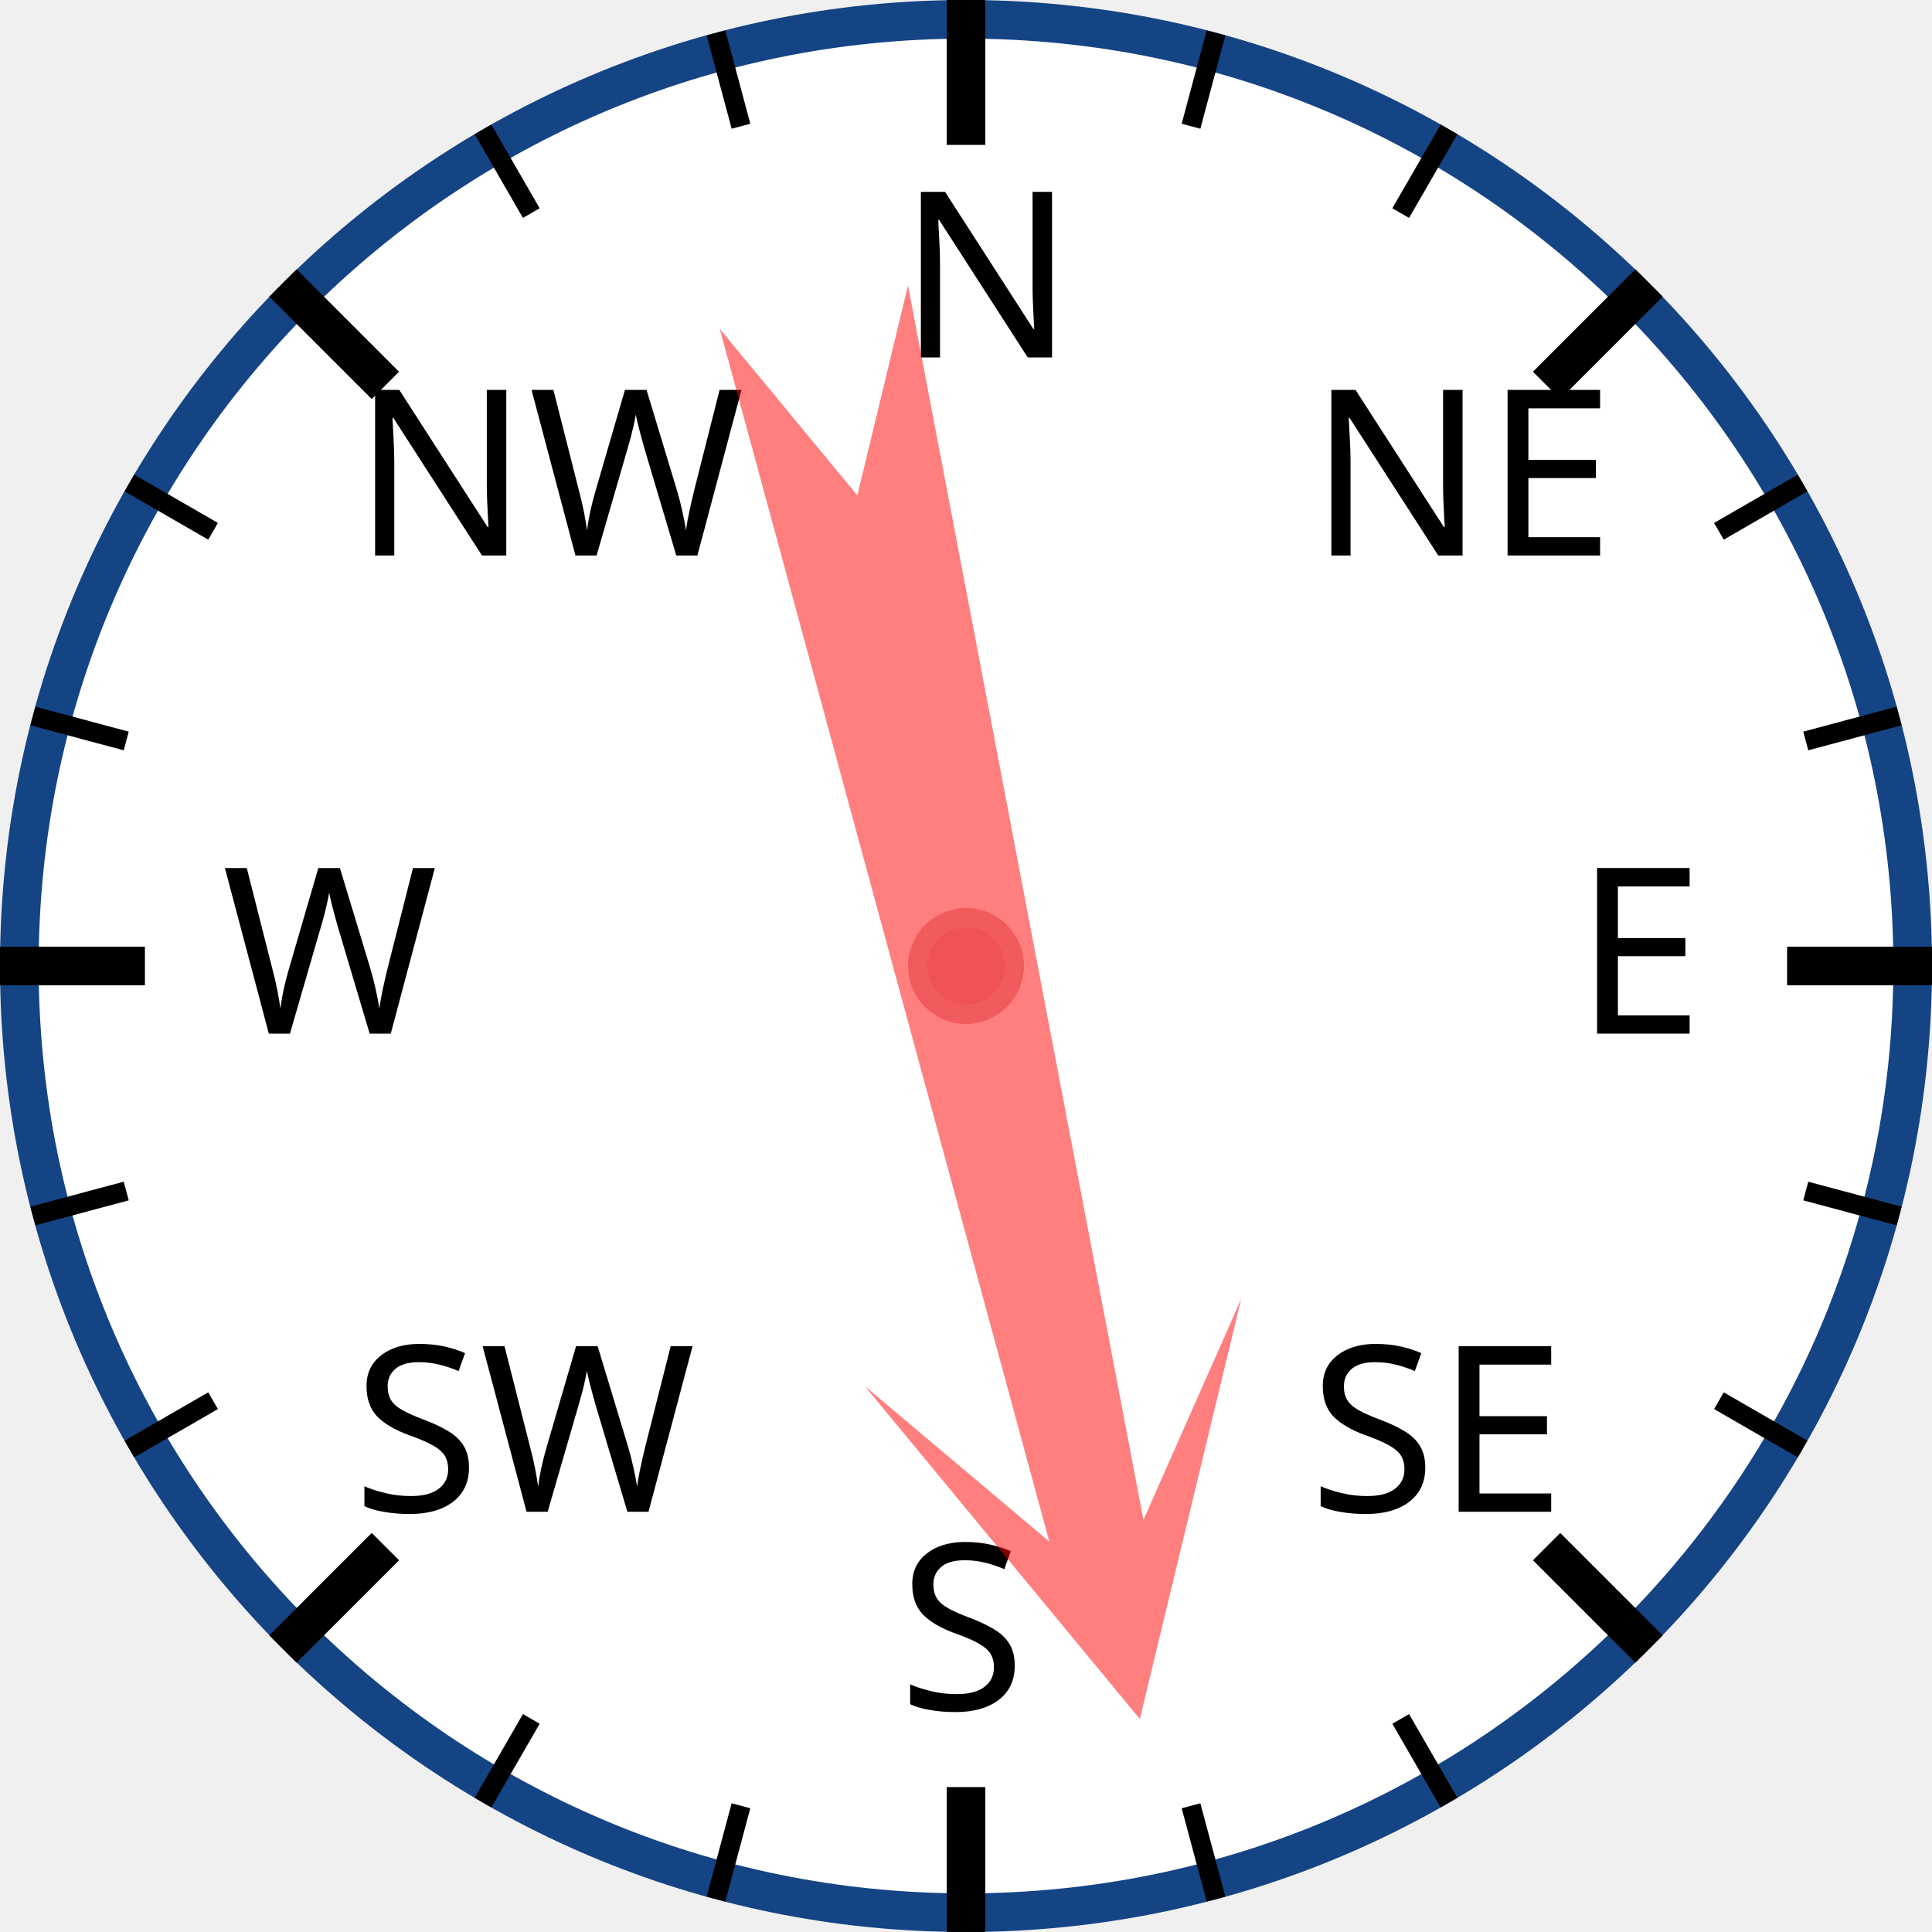
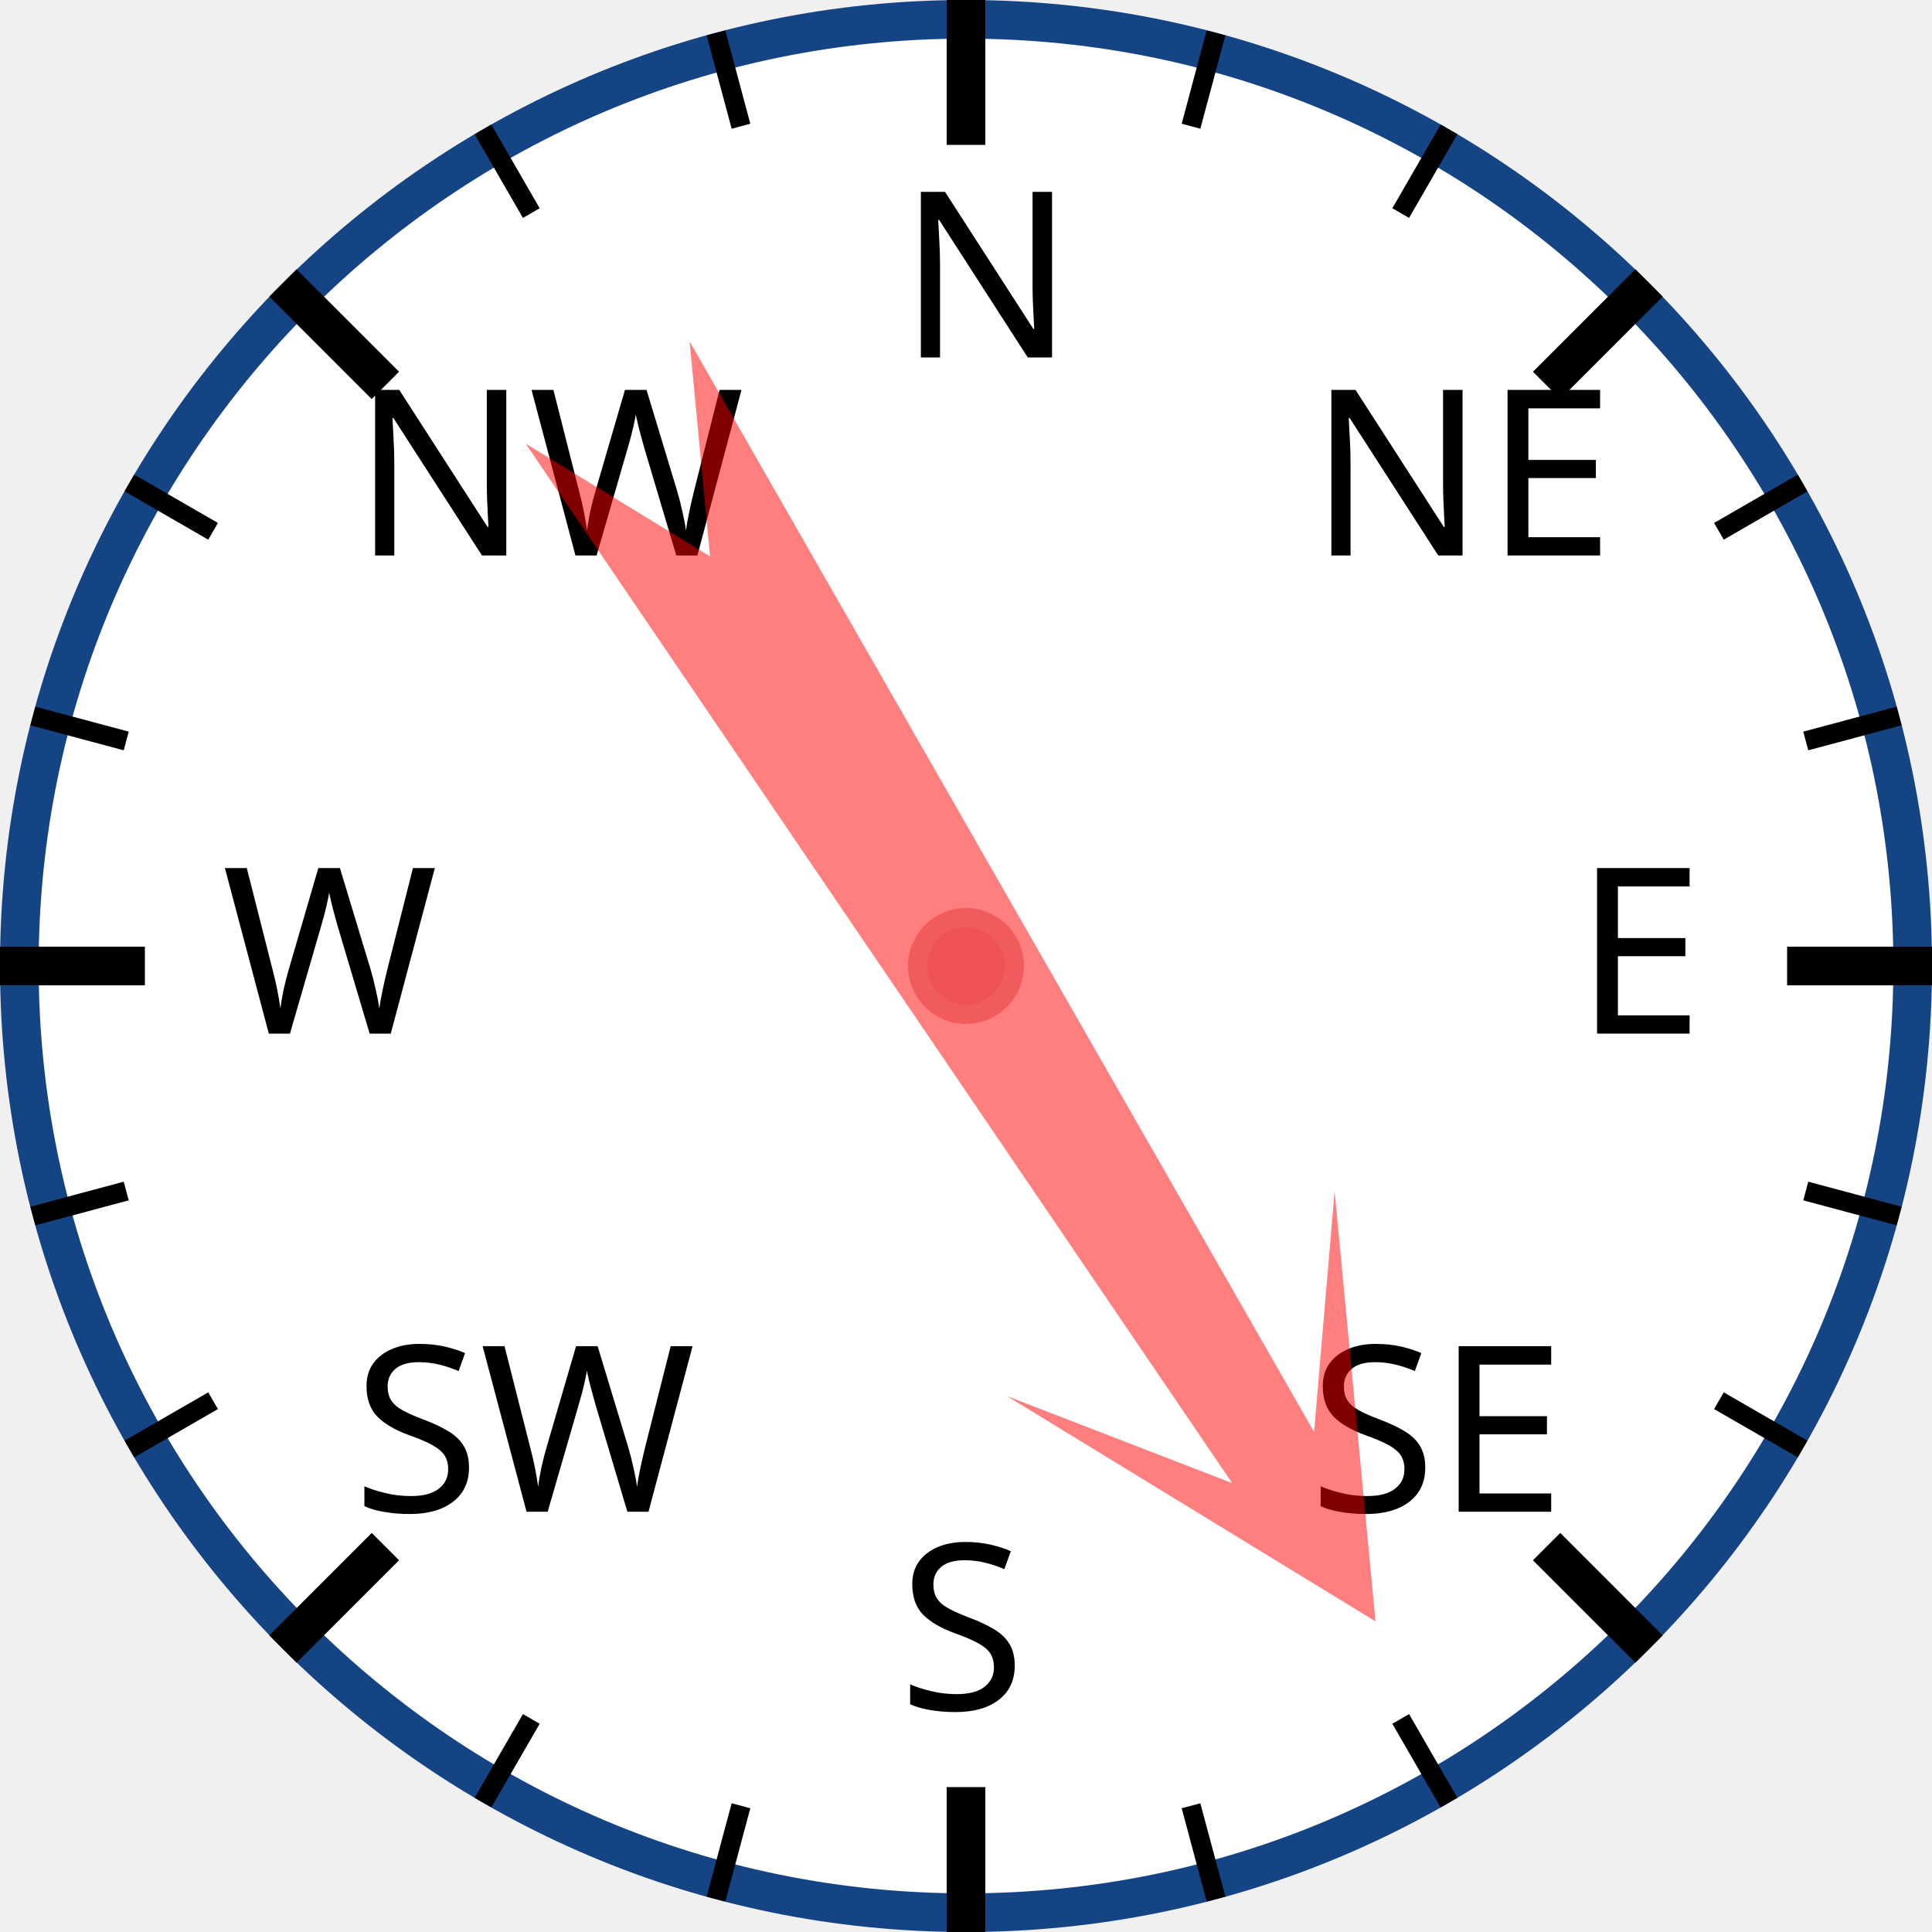
<svg xmlns="http://www.w3.org/2000/svg" width="120px" height="120px" viewBox="0 0 200 200">
  <circle cx="100" cy="100" r="98" style="fill: white; stroke: #154485; stroke-width: 4;" />
  <text x="93.0" y="37.0" style="font-family: sans-serif; font-size: 18pt;">N</text>
  <line x1="100.0" y1="0.0" x2="100.0" y2="15.0" style="stroke: black; stroke-width: 4;" />
  <line x1="74.118" y1="3.407" x2="76.706" y2="13.067" style="stroke: black; stroke-width: 2;" />
  <line x1="50" y1="13.397" x2="55" y2="22.058" style="stroke: black; stroke-width: 2;" />
  <text x="36.503" y="57.503" style="font-family: sans-serif; font-size: 18pt;">NW</text>
  <line x1="29.289" y1="29.289" x2="39.896" y2="39.896" style="stroke: black; stroke-width: 4;" />
  <line x1="13.397" y1="50" x2="22.058" y2="55" style="stroke: black; stroke-width: 2;" />
  <line x1="3.407" y1="74.118" x2="13.067" y2="76.706" style="stroke: black; stroke-width: 2;" />
  <text x="23.0" y="107.0" style="font-family: sans-serif; font-size: 18pt;">W</text>
  <line x1="0.0" y1="100.0" x2="15.0" y2="100.0" style="stroke: black; stroke-width: 4;" />
  <line x1="3.407" y1="125.882" x2="13.067" y2="123.294" style="stroke: black; stroke-width: 2;" />
  <line x1="13.397" y1="150" x2="22.058" y2="145" style="stroke: black; stroke-width: 2;" />
  <text x="36.503" y="156.497" style="font-family: sans-serif; font-size: 18pt;">SW</text>
  <line x1="29.289" y1="170.711" x2="39.896" y2="160.104" style="stroke: black; stroke-width: 4;" />
  <line x1="50" y1="186.603" x2="55" y2="177.942" style="stroke: black; stroke-width: 2;" />
  <line x1="74.118" y1="196.593" x2="76.706" y2="186.933" style="stroke: black; stroke-width: 2;" />
  <text x="93" y="177.0" style="font-family: sans-serif; font-size: 18pt;">S</text>
  <line x1="100" y1="200.0" x2="100" y2="185.0" style="stroke: black; stroke-width: 4;" />
  <line x1="125.882" y1="196.593" x2="123.294" y2="186.933" style="stroke: black; stroke-width: 2;" />
  <line x1="150.0" y1="186.603" x2="145.0" y2="177.942" style="stroke: black; stroke-width: 2;" />
  <text x="135.497" y="156.497" style="font-family: sans-serif; font-size: 18pt;">SE</text>
  <line x1="170.711" y1="170.711" x2="160.104" y2="160.104" style="stroke: black; stroke-width: 4;" />
  <line x1="186.603" y1="150" x2="177.942" y2="145" style="stroke: black; stroke-width: 2;" />
  <line x1="196.593" y1="125.882" x2="186.933" y2="123.294" style="stroke: black; stroke-width: 2;" />
  <text x="163.0" y="107" style="font-family: sans-serif; font-size: 18pt;">E</text>
  <line x1="200.0" y1="100" x2="185.0" y2="100" style="stroke: black; stroke-width: 4;" />
  <line x1="196.593" y1="74.118" x2="186.933" y2="76.706" style="stroke: black; stroke-width: 2;" />
  <line x1="186.603" y1="50" x2="177.942" y2="55" style="stroke: black; stroke-width: 2;" />
  <text x="135.497" y="57.503" style="font-family: sans-serif; font-size: 18pt;">NE</text>
  <line x1="170.711" y1="29.289" x2="160.104" y2="39.896" style="stroke: black; stroke-width: 4;" />
  <line x1="150" y1="13.397" x2="145" y2="22.058" style="stroke: black; stroke-width: 2;" />
  <line x1="125.882" y1="3.407" x2="123.294" y2="13.067" style="stroke: black; stroke-width: 2;" />
-   <polygon points="100 20 120 60 105 40 110 170 100 150 90 170 95 40 80 60" style="fill: red; fill-opacity: 0.5;" transform="rotate(167,100,100)" />
+   <polygon points="100 20 120 60 105 40 110 170 100 150 90 170 95 40 80 60" style="fill: red; fill-opacity: 0.5;" transform="rotate(148,100,100)" />
  <circle cx="100" cy="100" r="5" style="fill: #EE5252; stroke: #F25B5B; stroke-width: 2;" />
</svg>
